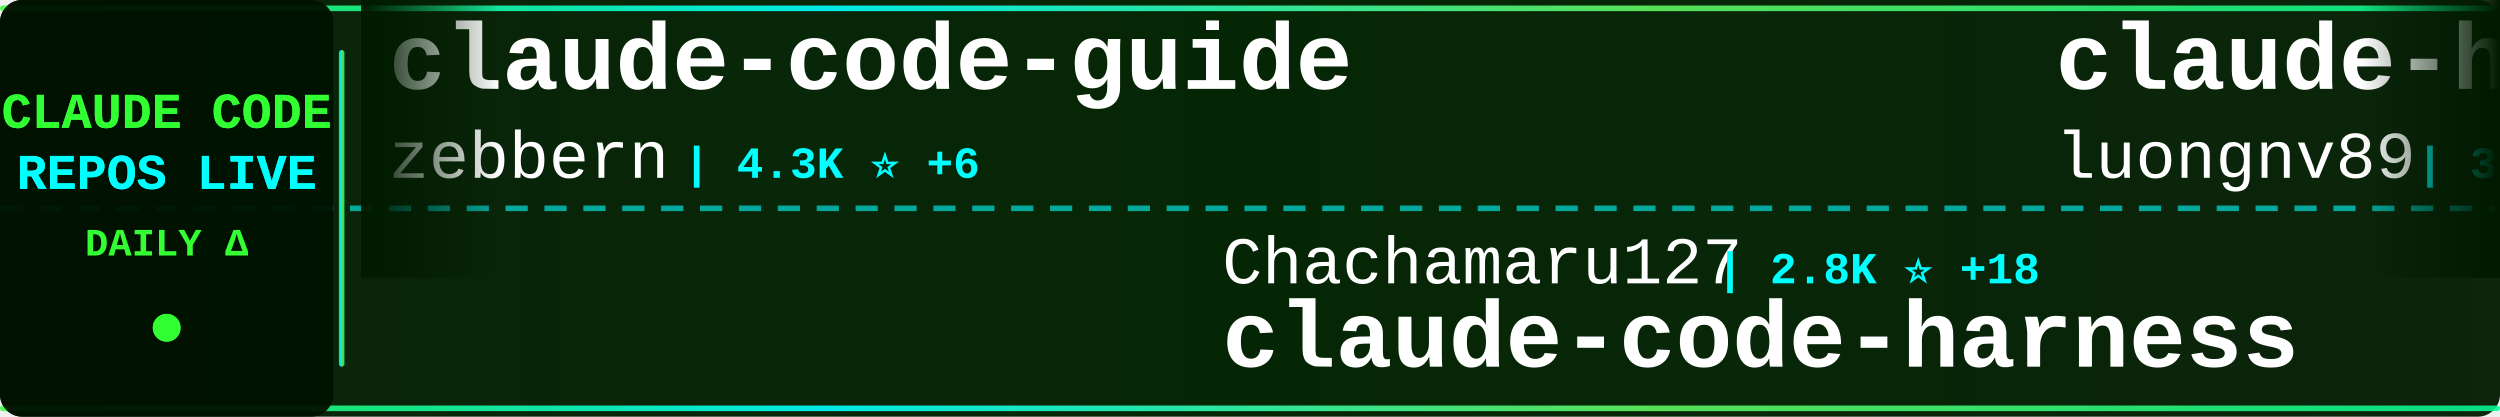
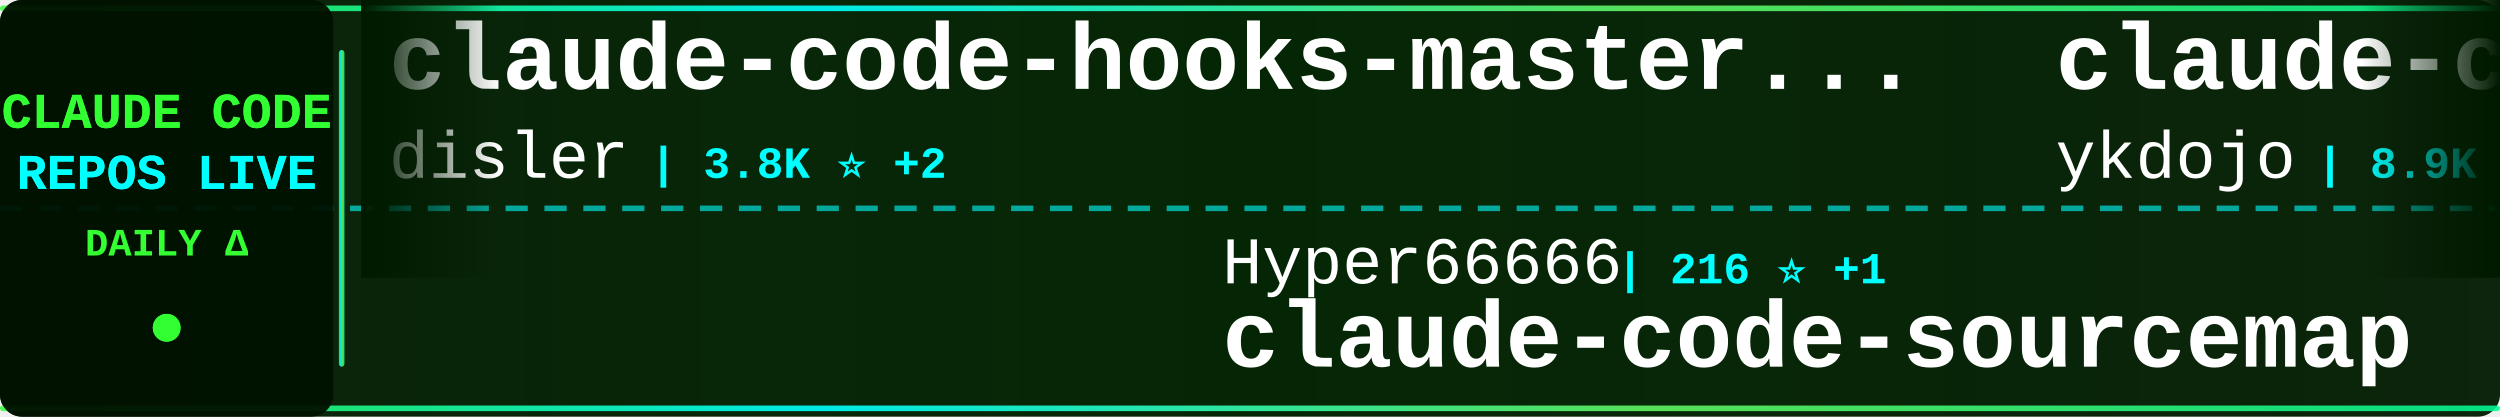
<svg xmlns="http://www.w3.org/2000/svg" width="900" height="150">
  <defs>
    <linearGradient id="tickerBg" x1="0%" y1="0%" x2="100%" y2="0%">
      <stop offset="0%" style="stop-color:#001a00;stop-opacity:0.95" />
      <stop offset="50%" style="stop-color:#002200;stop-opacity:0.98" />
      <stop offset="100%" style="stop-color:#001a00;stop-opacity:0.95" />
    </linearGradient>
    <linearGradient id="borderGrad" x1="0%" y1="0%" x2="100%" y2="0%">
      <stop offset="0%" style="stop-color:#33ff33;stop-opacity:0.85">
        <animate attributeName="stop-opacity" values="0.85;1;0.85" dur="2s" repeatCount="indefinite" />
      </stop>
      <stop offset="33%" style="stop-color:#00ffff;stop-opacity:0.9">
        <animate attributeName="stop-opacity" values="0.9;1;0.9" dur="2.2s" repeatCount="indefinite" />
      </stop>
      <stop offset="66%" style="stop-color:#66ff66;stop-opacity:0.85">
        <animate attributeName="stop-opacity" values="0.85;1;0.85" dur="1.8s" repeatCount="indefinite" />
      </stop>
      <stop offset="100%" style="stop-color:#00ff99;stop-opacity:0.85">
        <animate attributeName="stop-opacity" values="0.85;1;0.85" dur="2s" repeatCount="indefinite" />
      </stop>
    </linearGradient>
    <filter id="textGlow">
      <feGaussianBlur stdDeviation="0.1" result="coloredBlur" />
      <feMerge>
        <feMergeNode in="coloredBlur" />
        <feMergeNode in="SourceGraphic" />
      </feMerge>
    </filter>
    <filter id="metricGlow">
      <feGaussianBlur stdDeviation="0.2" result="coloredBlur" />
      <feMerge>
        <feMergeNode in="coloredBlur" />
        <feMergeNode in="SourceGraphic" />
      </feMerge>
    </filter>
    <linearGradient id="leftFade" x1="0%" y1="0%" x2="100%" y2="0%">
      <stop offset="0%" style="stop-color:#001a00;stop-opacity:1" />
      <stop offset="100%" style="stop-color:#001a00;stop-opacity:0" />
    </linearGradient>
    <linearGradient id="rightFade" x1="0%" y1="0%" x2="100%" y2="0%">
      <stop offset="0%" style="stop-color:#001a00;stop-opacity:0" />
      <stop offset="100%" style="stop-color:#001a00;stop-opacity:1" />
    </linearGradient>
  </defs>
  <rect width="900" height="150" fill="url(#tickerBg)" rx="8" />
  <rect x="0" y="2" width="900" height="2" fill="url(#borderGrad)" rx="1" />
  <rect x="0" y="146" width="900" height="2" fill="url(#borderGrad)" rx="1" />
  <line x1="0" y1="75" x2="900" y2="75" stroke="#00ffff" stroke-width="2" stroke-dasharray="8 6" opacity="0.6" />
  <rect x="0" y="0" width="120" height="150" fill="#001100" opacity="0.95" rx="8" />
  <text x="60" y="46" font-family="'Courier New', monospace" font-size="18" font-weight="bold" fill="#33ff33" text-anchor="middle" filter="url(#textGlow)">
    CLAUDE CODE
  </text>
  <text x="60" y="68" font-family="'Courier New', monospace" font-size="18" font-weight="bold" fill="#00ffff" text-anchor="middle" filter="url(#textGlow)">
    REPOS LIVE
  </text>
  <text x="60" y="92" font-family="'Courier New', monospace" font-size="14" font-weight="bold" fill="#33ff33" text-anchor="middle">
    DAILY Δ
  </text>
  <circle cx="60" cy="118" r="5" fill="#33ff33" filter="url(#metricGlow)">
    <animate attributeName="r" values="4;6;4" dur="1.5s" repeatCount="indefinite" />
    <animate attributeName="opacity" values="0.6;1;0.6" dur="1.5s" repeatCount="indefinite" />
  </circle>
  <rect x="122" y="18" width="2" height="114" fill="url(#borderGrad)" rx="1" />
  <clipPath id="tickerClip">
    <rect x="130" y="0" width="770" height="150" />
  </clipPath>
  <g clip-path="url(#tickerClip)">
    <g id="tickerItems">
      <animateTransform attributeName="transform" attributeType="XML" type="translate" from="0 0" to="-3000 0" dur="54s" repeatCount="indefinite" />
      <g transform="translate(0, 0)">
-         <text x="140" y="32" font-family="'Courier New', monospace" font-size="34" font-weight="bold" fill="#ffffff">claude-code-guide</text>
-         <text x="140" y="64" font-family="'Courier New', monospace" font-size="24" font-weight="normal" fill="#ffffff" opacity="1.0">zebbern</text>
-         <text x="246" y="64" font-family="'Courier New', monospace" font-size="16" font-weight="bold" fill="#00ffff"> | 4.3K ⭐ +6</text>
+         <text x="140" y="32" font-family="'Courier New', monospace" font-size="34" font-weight="bold" fill="#ffffff">claude-code-hooks-master...</text>
+         <text x="140" y="64" font-family="'Courier New', monospace" font-size="24" font-weight="normal" fill="#ffffff" opacity="1.0">disler</text>
+         <text x="234" y="64" font-family="'Courier New', monospace" font-size="16" font-weight="bold" fill="#00ffff"> | 3.8K ⭐ +2</text>
      </g>
      <g transform="translate(300, 0)">
-         <text x="140" y="102" font-family="'Courier New', monospace" font-size="24" font-weight="normal" fill="#ffffff" opacity="1.0">Chachamaru127</text>
-         <text x="318" y="102" font-family="'Courier New', monospace" font-size="16" font-weight="bold" fill="#00ffff"> | 2.8K ⭐ +18</text>
-         <text x="140" y="132" font-family="'Courier New', monospace" font-size="34" font-weight="bold" fill="#ffffff">claude-code-harness</text>
+         <text x="140" y="102" font-family="'Courier New', monospace" font-size="24" font-weight="normal" fill="#ffffff" opacity="1.0">Hyper66666</text>
+         <text x="282" y="102" font-family="'Courier New', monospace" font-size="16" font-weight="bold" fill="#00ffff"> | 216 ⭐ +1</text>
+         <text x="140" y="132" font-family="'Courier New', monospace" font-size="34" font-weight="bold" fill="#ffffff">claude-code-sourcemap</text>
      </g>
      <g transform="translate(600, 0)">
-         <text x="140" y="32" font-family="'Courier New', monospace" font-size="34" font-weight="bold" fill="#ffffff">claude-howto</text>
-         <text x="140" y="64" font-family="'Courier New', monospace" font-size="24" font-weight="normal" fill="#ffffff" opacity="1.0">luongnv89</text>
-         <text x="270" y="64" font-family="'Courier New', monospace" font-size="16" font-weight="bold" fill="#00ffff"> | 37.5K ⭐ +86</text>
+         <text x="140" y="32" font-family="'Courier New', monospace" font-size="34" font-weight="bold" fill="#ffffff">claude-code-tips</text>
+         <text x="140" y="64" font-family="'Courier New', monospace" font-size="24" font-weight="normal" fill="#ffffff" opacity="1.0">ykdojo</text>
+         <text x="234" y="64" font-family="'Courier New', monospace" font-size="16" font-weight="bold" fill="#00ffff"> | 8.9K ⭐ +13</text>
      </g>
      <g transform="translate(900, 0)">
-         <text x="140" y="102" font-family="'Courier New', monospace" font-size="24" font-weight="normal" fill="#ffffff" opacity="1.0">Windy3f3f3f3f</text>
-         <text x="318" y="102" font-family="'Courier New', monospace" font-size="16" font-weight="bold" fill="#00ffff"> | 1.4K ⭐ +6</text>
-         <text x="140" y="132" font-family="'Courier New', monospace" font-size="34" font-weight="bold" fill="#ffffff">claude-code-from-scratch</text>
+         <text x="140" y="102" font-family="'Courier New', monospace" font-size="24" font-weight="normal" fill="#ffffff" opacity="1.0">Piebald-AI</text>
+         <text x="282" y="102" font-family="'Courier New', monospace" font-size="16" font-weight="bold" fill="#00ffff"> | 11.2K ⭐ +28</text>
+         <text x="140" y="132" font-family="'Courier New', monospace" font-size="34" font-weight="bold" fill="#ffffff">claude-code-system-promp...</text>
      </g>
      <g transform="translate(1200, 0)">
-         <text x="140" y="32" font-family="'Courier New', monospace" font-size="34" font-weight="bold" fill="#ffffff">edmunds-claude-code</text>
-         <text x="140" y="64" font-family="'Courier New', monospace" font-size="24" font-weight="normal" fill="#ffffff" opacity="1.0">edmund-io</text>
-         <text x="270" y="64" font-family="'Courier New', monospace" font-size="16" font-weight="bold" fill="#00ffff"> | 1.5K ⭐ +4</text>
+         <text x="140" y="32" font-family="'Courier New', monospace" font-size="34" font-weight="bold" fill="#ffffff">claude-code-harness</text>
+         <text x="140" y="64" font-family="'Courier New', monospace" font-size="24" font-weight="normal" fill="#ffffff" opacity="1.0">Chachamaru127</text>
+         <text x="318" y="64" font-family="'Courier New', monospace" font-size="16" font-weight="bold" fill="#00ffff"> | 2.8K ⭐ +16</text>
      </g>
      <g transform="translate(1500, 0)">
-         <text x="140" y="102" font-family="'Courier New', monospace" font-size="24" font-weight="normal" fill="#ffffff" opacity="1.0">catlog22</text>
-         <text x="258" y="102" font-family="'Courier New', monospace" font-size="16" font-weight="bold" fill="#00ffff"> | 2.1K ⭐ +1</text>
-         <text x="140" y="132" font-family="'Courier New', monospace" font-size="34" font-weight="bold" fill="#ffffff">Claude-Code-Workflow</text>
+         <text x="140" y="102" font-family="'Courier New', monospace" font-size="24" font-weight="normal" fill="#ffffff" opacity="1.0">andrew-kramer-inno</text>
+         <text x="378" y="102" font-family="'Courier New', monospace" font-size="16" font-weight="bold" fill="#00ffff"> | 590 ⭐</text>
+         <text x="140" y="132" font-family="'Courier New', monospace" font-size="34" font-weight="bold" fill="#ffffff">claude-code-source-build</text>
      </g>
      <g transform="translate(1800, 0)">
-         <text x="140" y="32" font-family="'Courier New', monospace" font-size="34" font-weight="bold" fill="#ffffff">Claude-code</text>
-         <text x="140" y="64" font-family="'Courier New', monospace" font-size="24" font-weight="normal" fill="#ffffff" opacity="1.0">fazxes</text>
-         <text x="234" y="64" font-family="'Courier New', monospace" font-size="16" font-weight="bold" fill="#00ffff"> | 221 ⭐</text>
+         <text x="140" y="32" font-family="'Courier New', monospace" font-size="34" font-weight="bold" fill="#ffffff">ClaudeCode</text>
+         <text x="140" y="64" font-family="'Courier New', monospace" font-size="24" font-weight="normal" fill="#ffffff" opacity="1.0">guanshan</text>
+         <text x="258" y="64" font-family="'Courier New', monospace" font-size="16" font-weight="bold" fill="#00ffff"> | 60 ⭐</text>
      </g>
      <g transform="translate(2100, 0)">
-         <text x="140" y="102" font-family="'Courier New', monospace" font-size="24" font-weight="normal" fill="#ffffff" opacity="1.0">shareAI-lab</text>
-         <text x="294" y="102" font-family="'Courier New', monospace" font-size="16" font-weight="bold" fill="#00ffff"> | 67.4K ⭐ +228</text>
-         <text x="140" y="132" font-family="'Courier New', monospace" font-size="34" font-weight="bold" fill="#ffffff">learn-claude-code</text>
+         <text x="140" y="102" font-family="'Courier New', monospace" font-size="24" font-weight="normal" fill="#ffffff" opacity="1.0">anthropics</text>
+         <text x="282" y="102" font-family="'Courier New', monospace" font-size="16" font-weight="bold" fill="#00ffff"> | 5.3K ⭐ +6</text>
+         <text x="140" y="132" font-family="'Courier New', monospace" font-size="34" font-weight="bold" fill="#ffffff">claude-code-security-rev...</text>
      </g>
      <g transform="translate(2400, 0)">
-         <text x="140" y="32" font-family="'Courier New', monospace" font-size="34" font-weight="bold" fill="#ffffff">claude-code-sourcemap</text>
-         <text x="140" y="64" font-family="'Courier New', monospace" font-size="24" font-weight="normal" fill="#ffffff" opacity="1.0">Hyper66666</text>
-         <text x="282" y="64" font-family="'Courier New', monospace" font-size="16" font-weight="bold" fill="#00ffff"> | 216 ⭐ +1</text>
+         <text x="140" y="32" font-family="'Courier New', monospace" font-size="34" font-weight="bold" fill="#ffffff">collection-claude-code-s...</text>
+         <text x="140" y="64" font-family="'Courier New', monospace" font-size="24" font-weight="normal" fill="#ffffff" opacity="1.0">chauncygu</text>
+         <text x="270" y="64" font-family="'Courier New', monospace" font-size="16" font-weight="bold" fill="#00ffff"> | 2.6K ⭐ +8</text>
      </g>
      <g transform="translate(2700, 0)">
-         <text x="140" y="102" font-family="'Courier New', monospace" font-size="24" font-weight="normal" fill="#ffffff" opacity="1.0">VoltAgent</text>
-         <text x="270" y="102" font-family="'Courier New', monospace" font-size="16" font-weight="bold" fill="#00ffff"> | 22.1K ⭐ +57</text>
-         <text x="140" y="132" font-family="'Courier New', monospace" font-size="34" font-weight="bold" fill="#ffffff">awesome-claude-code-suba...</text>
+         <text x="140" y="102" font-family="'Courier New', monospace" font-size="24" font-weight="normal" fill="#ffffff" opacity="1.0">hangsman</text>
+         <text x="258" y="102" font-family="'Courier New', monospace" font-size="16" font-weight="bold" fill="#00ffff"> | 786 ⭐</text>
+         <text x="140" y="132" font-family="'Courier New', monospace" font-size="34" font-weight="bold" fill="#ffffff">claude-code-source</text>
      </g>
      <g transform="translate(3000, 0)">
-         <text x="140" y="32" font-family="'Courier New', monospace" font-size="34" font-weight="bold" fill="#ffffff">claude-code-guide</text>
-         <text x="140" y="64" font-family="'Courier New', monospace" font-size="24" font-weight="normal" fill="#ffffff" opacity="1.0">zebbern</text>
-         <text x="246" y="64" font-family="'Courier New', monospace" font-size="16" font-weight="bold" fill="#00ffff"> | 4.3K ⭐ +6</text>
+         <text x="140" y="32" font-family="'Courier New', monospace" font-size="34" font-weight="bold" fill="#ffffff">claude-code-hooks-master...</text>
+         <text x="140" y="64" font-family="'Courier New', monospace" font-size="24" font-weight="normal" fill="#ffffff" opacity="1.0">disler</text>
+         <text x="234" y="64" font-family="'Courier New', monospace" font-size="16" font-weight="bold" fill="#00ffff"> | 3.8K ⭐ +2</text>
      </g>
      <g transform="translate(3300, 0)">
-         <text x="140" y="102" font-family="'Courier New', monospace" font-size="24" font-weight="normal" fill="#ffffff" opacity="1.0">Chachamaru127</text>
-         <text x="318" y="102" font-family="'Courier New', monospace" font-size="16" font-weight="bold" fill="#00ffff"> | 2.8K ⭐ +18</text>
-         <text x="140" y="132" font-family="'Courier New', monospace" font-size="34" font-weight="bold" fill="#ffffff">claude-code-harness</text>
+         <text x="140" y="102" font-family="'Courier New', monospace" font-size="24" font-weight="normal" fill="#ffffff" opacity="1.0">Hyper66666</text>
+         <text x="282" y="102" font-family="'Courier New', monospace" font-size="16" font-weight="bold" fill="#00ffff"> | 216 ⭐ +1</text>
+         <text x="140" y="132" font-family="'Courier New', monospace" font-size="34" font-weight="bold" fill="#ffffff">claude-code-sourcemap</text>
      </g>
      <g transform="translate(3600, 0)">
-         <text x="140" y="32" font-family="'Courier New', monospace" font-size="34" font-weight="bold" fill="#ffffff">claude-howto</text>
-         <text x="140" y="64" font-family="'Courier New', monospace" font-size="24" font-weight="normal" fill="#ffffff" opacity="1.0">luongnv89</text>
-         <text x="270" y="64" font-family="'Courier New', monospace" font-size="16" font-weight="bold" fill="#00ffff"> | 37.5K ⭐ +86</text>
+         <text x="140" y="32" font-family="'Courier New', monospace" font-size="34" font-weight="bold" fill="#ffffff">claude-code-tips</text>
+         <text x="140" y="64" font-family="'Courier New', monospace" font-size="24" font-weight="normal" fill="#ffffff" opacity="1.0">ykdojo</text>
+         <text x="234" y="64" font-family="'Courier New', monospace" font-size="16" font-weight="bold" fill="#00ffff"> | 8.9K ⭐ +13</text>
      </g>
      <g transform="translate(3900, 0)">
-         <text x="140" y="102" font-family="'Courier New', monospace" font-size="24" font-weight="normal" fill="#ffffff" opacity="1.0">Windy3f3f3f3f</text>
-         <text x="318" y="102" font-family="'Courier New', monospace" font-size="16" font-weight="bold" fill="#00ffff"> | 1.4K ⭐ +6</text>
-         <text x="140" y="132" font-family="'Courier New', monospace" font-size="34" font-weight="bold" fill="#ffffff">claude-code-from-scratch</text>
+         <text x="140" y="102" font-family="'Courier New', monospace" font-size="24" font-weight="normal" fill="#ffffff" opacity="1.0">Piebald-AI</text>
+         <text x="282" y="102" font-family="'Courier New', monospace" font-size="16" font-weight="bold" fill="#00ffff"> | 11.2K ⭐ +28</text>
+         <text x="140" y="132" font-family="'Courier New', monospace" font-size="34" font-weight="bold" fill="#ffffff">claude-code-system-promp...</text>
      </g>
    </g>
  </g>
  <rect x="130" y="0" width="50" height="100" fill="url(#leftFade)" />
  <rect x="850" y="0" width="50" height="100" fill="url(#rightFade)" />
</svg>
